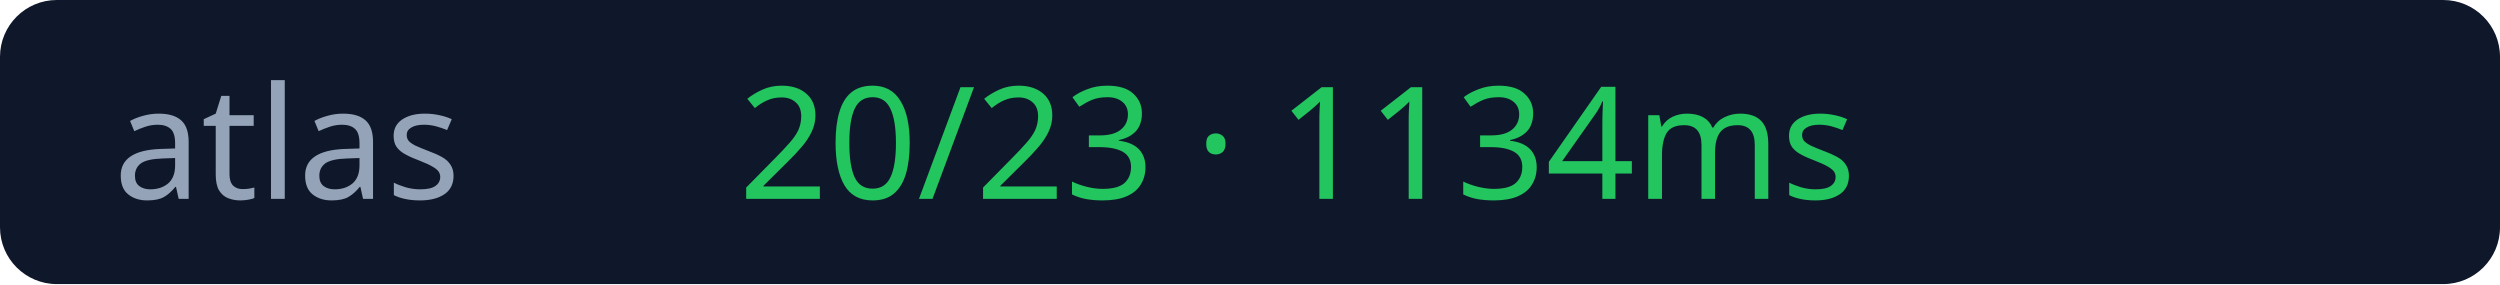
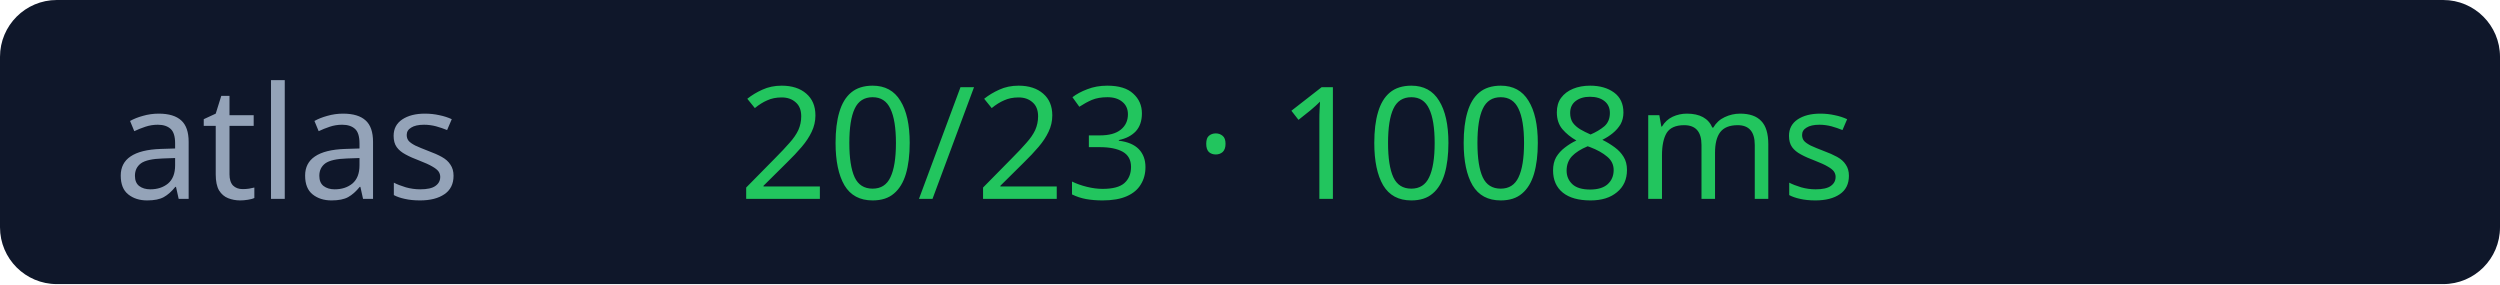
<svg xmlns="http://www.w3.org/2000/svg" width="176" height="20">
  <rect width="176" height="20" rx="4" fill="#0f172a" />
  <text x="8" y="14" fill="#94a3b8" font-size="11" font-family="Verdana">atlas</text>
-   <text x="52" y="14" fill="#22c55e" font-size="11" font-family="Verdana">20/23 · 1134ms</text>
+   <text x="52" y="14" fill="#22c55e" font-size="11" font-family="Verdana">20/23 · 1008ms</text>
</svg>
